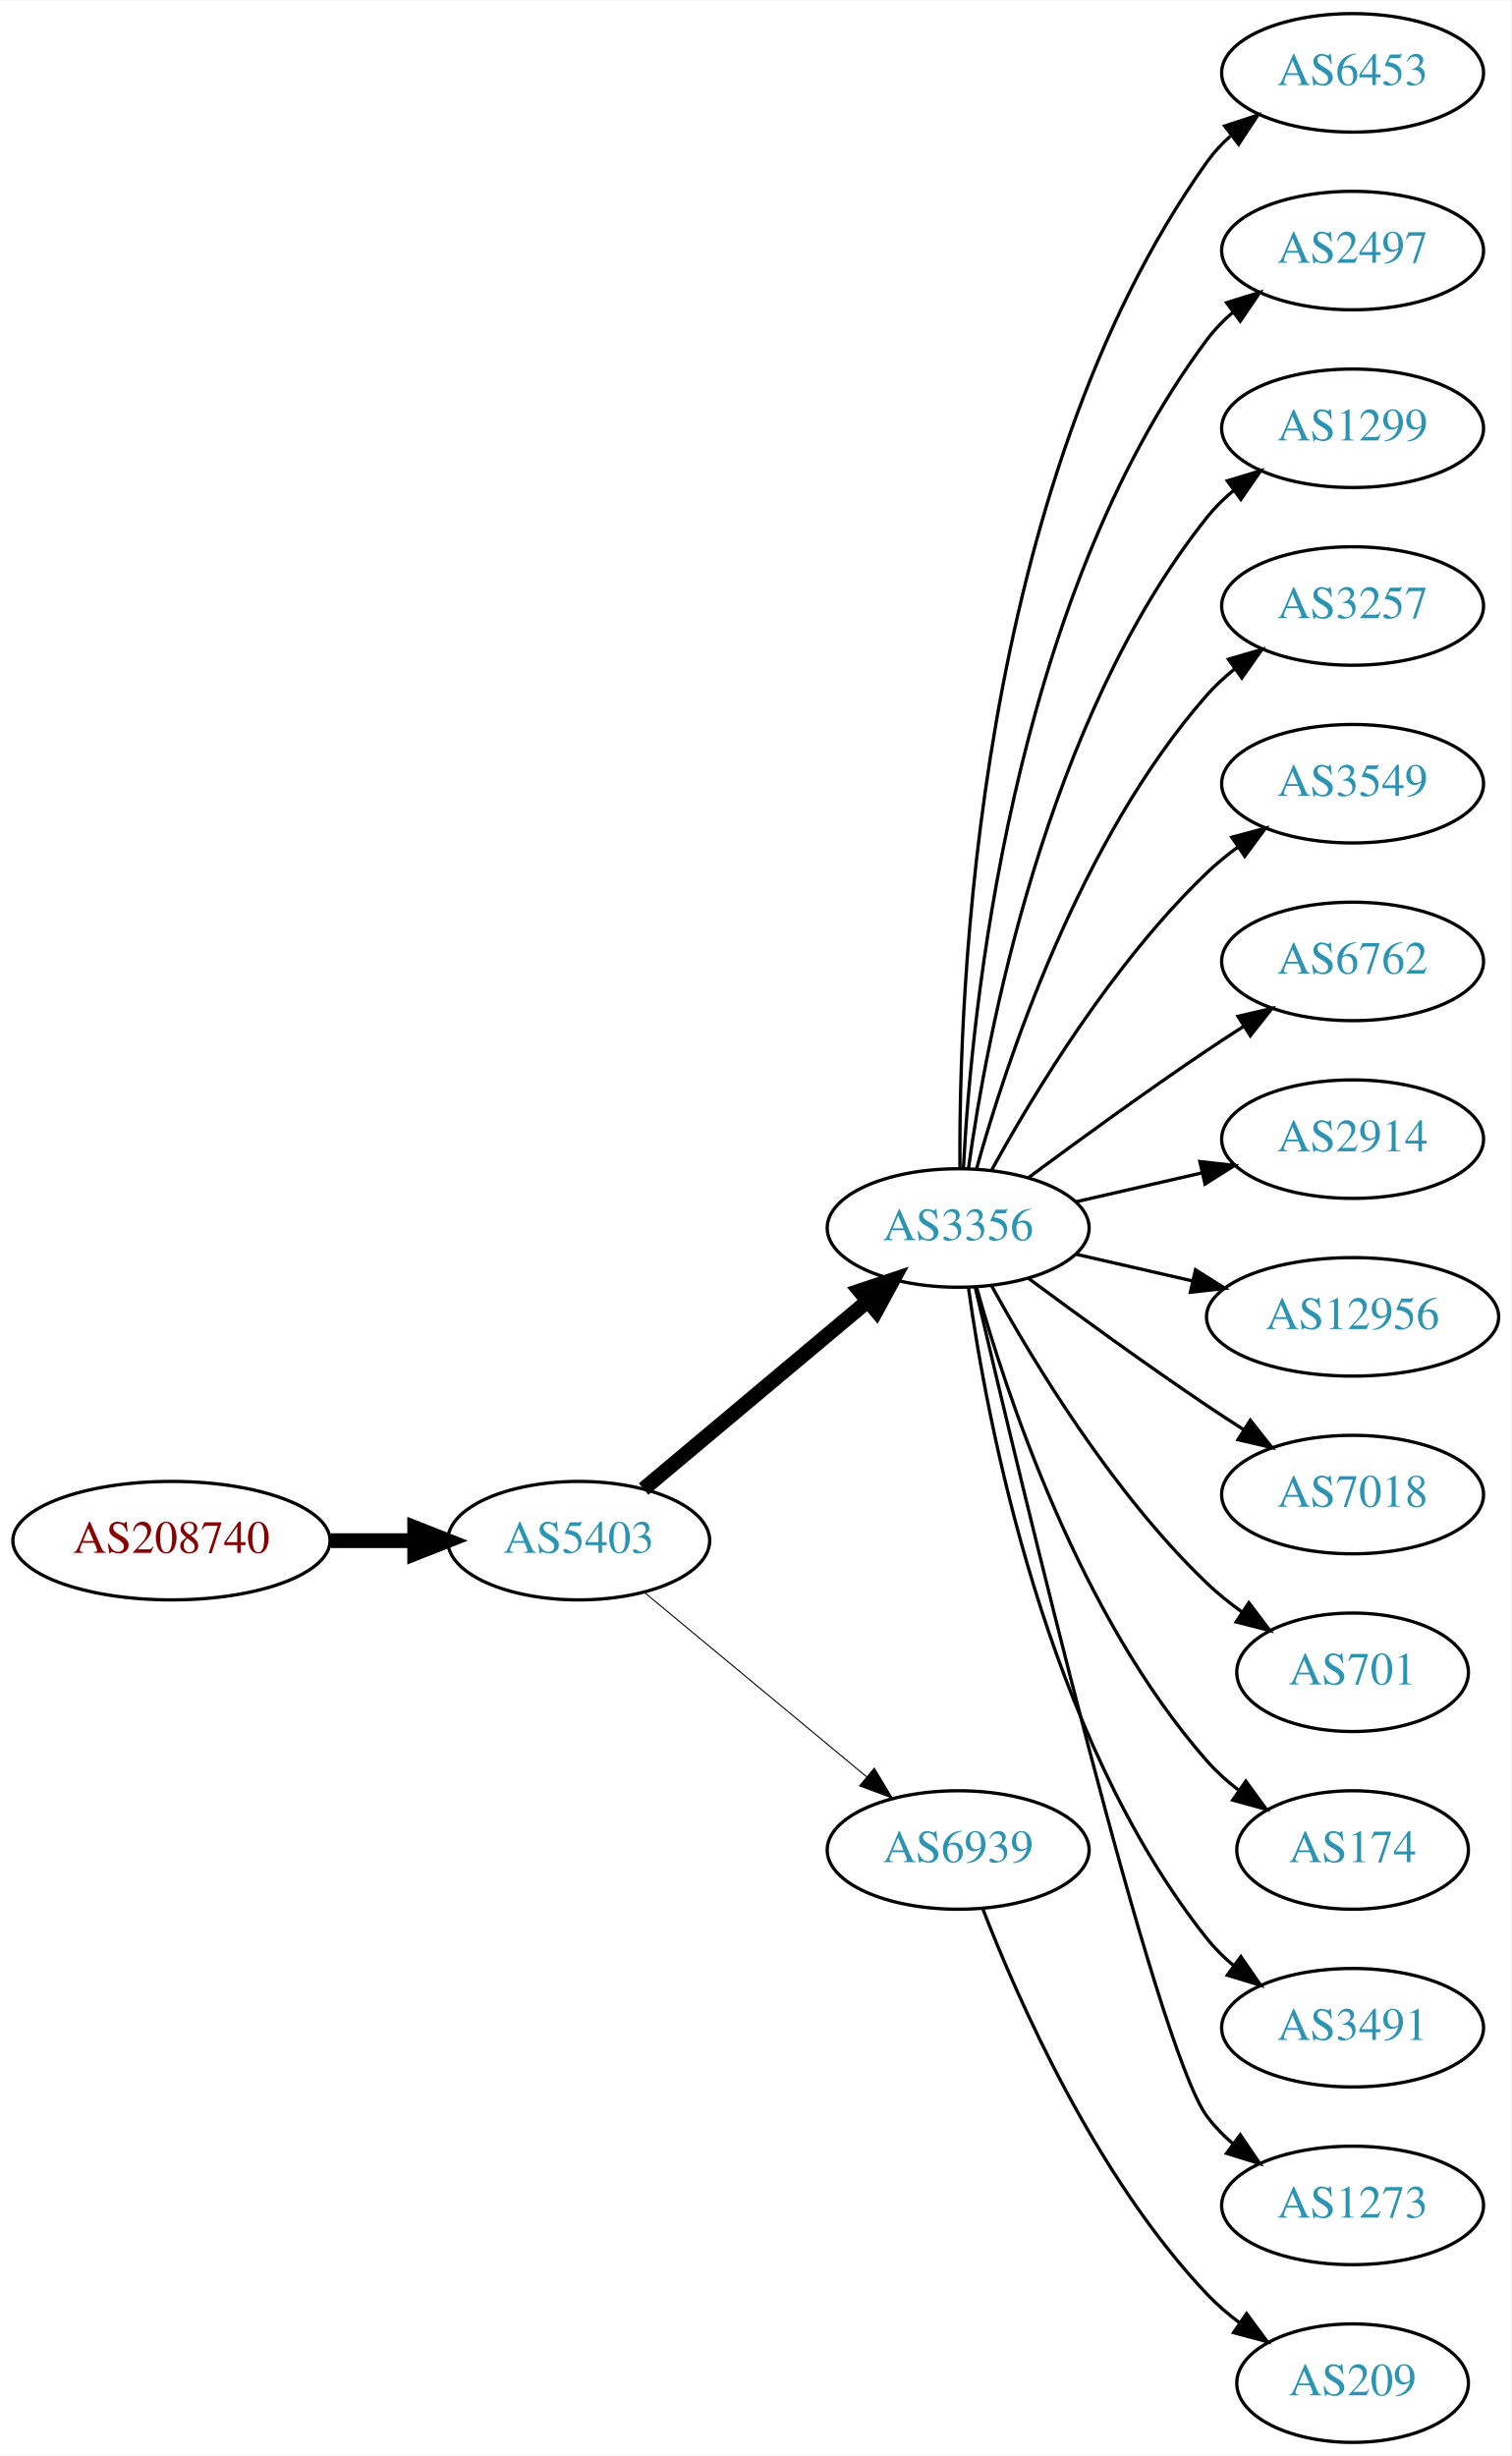
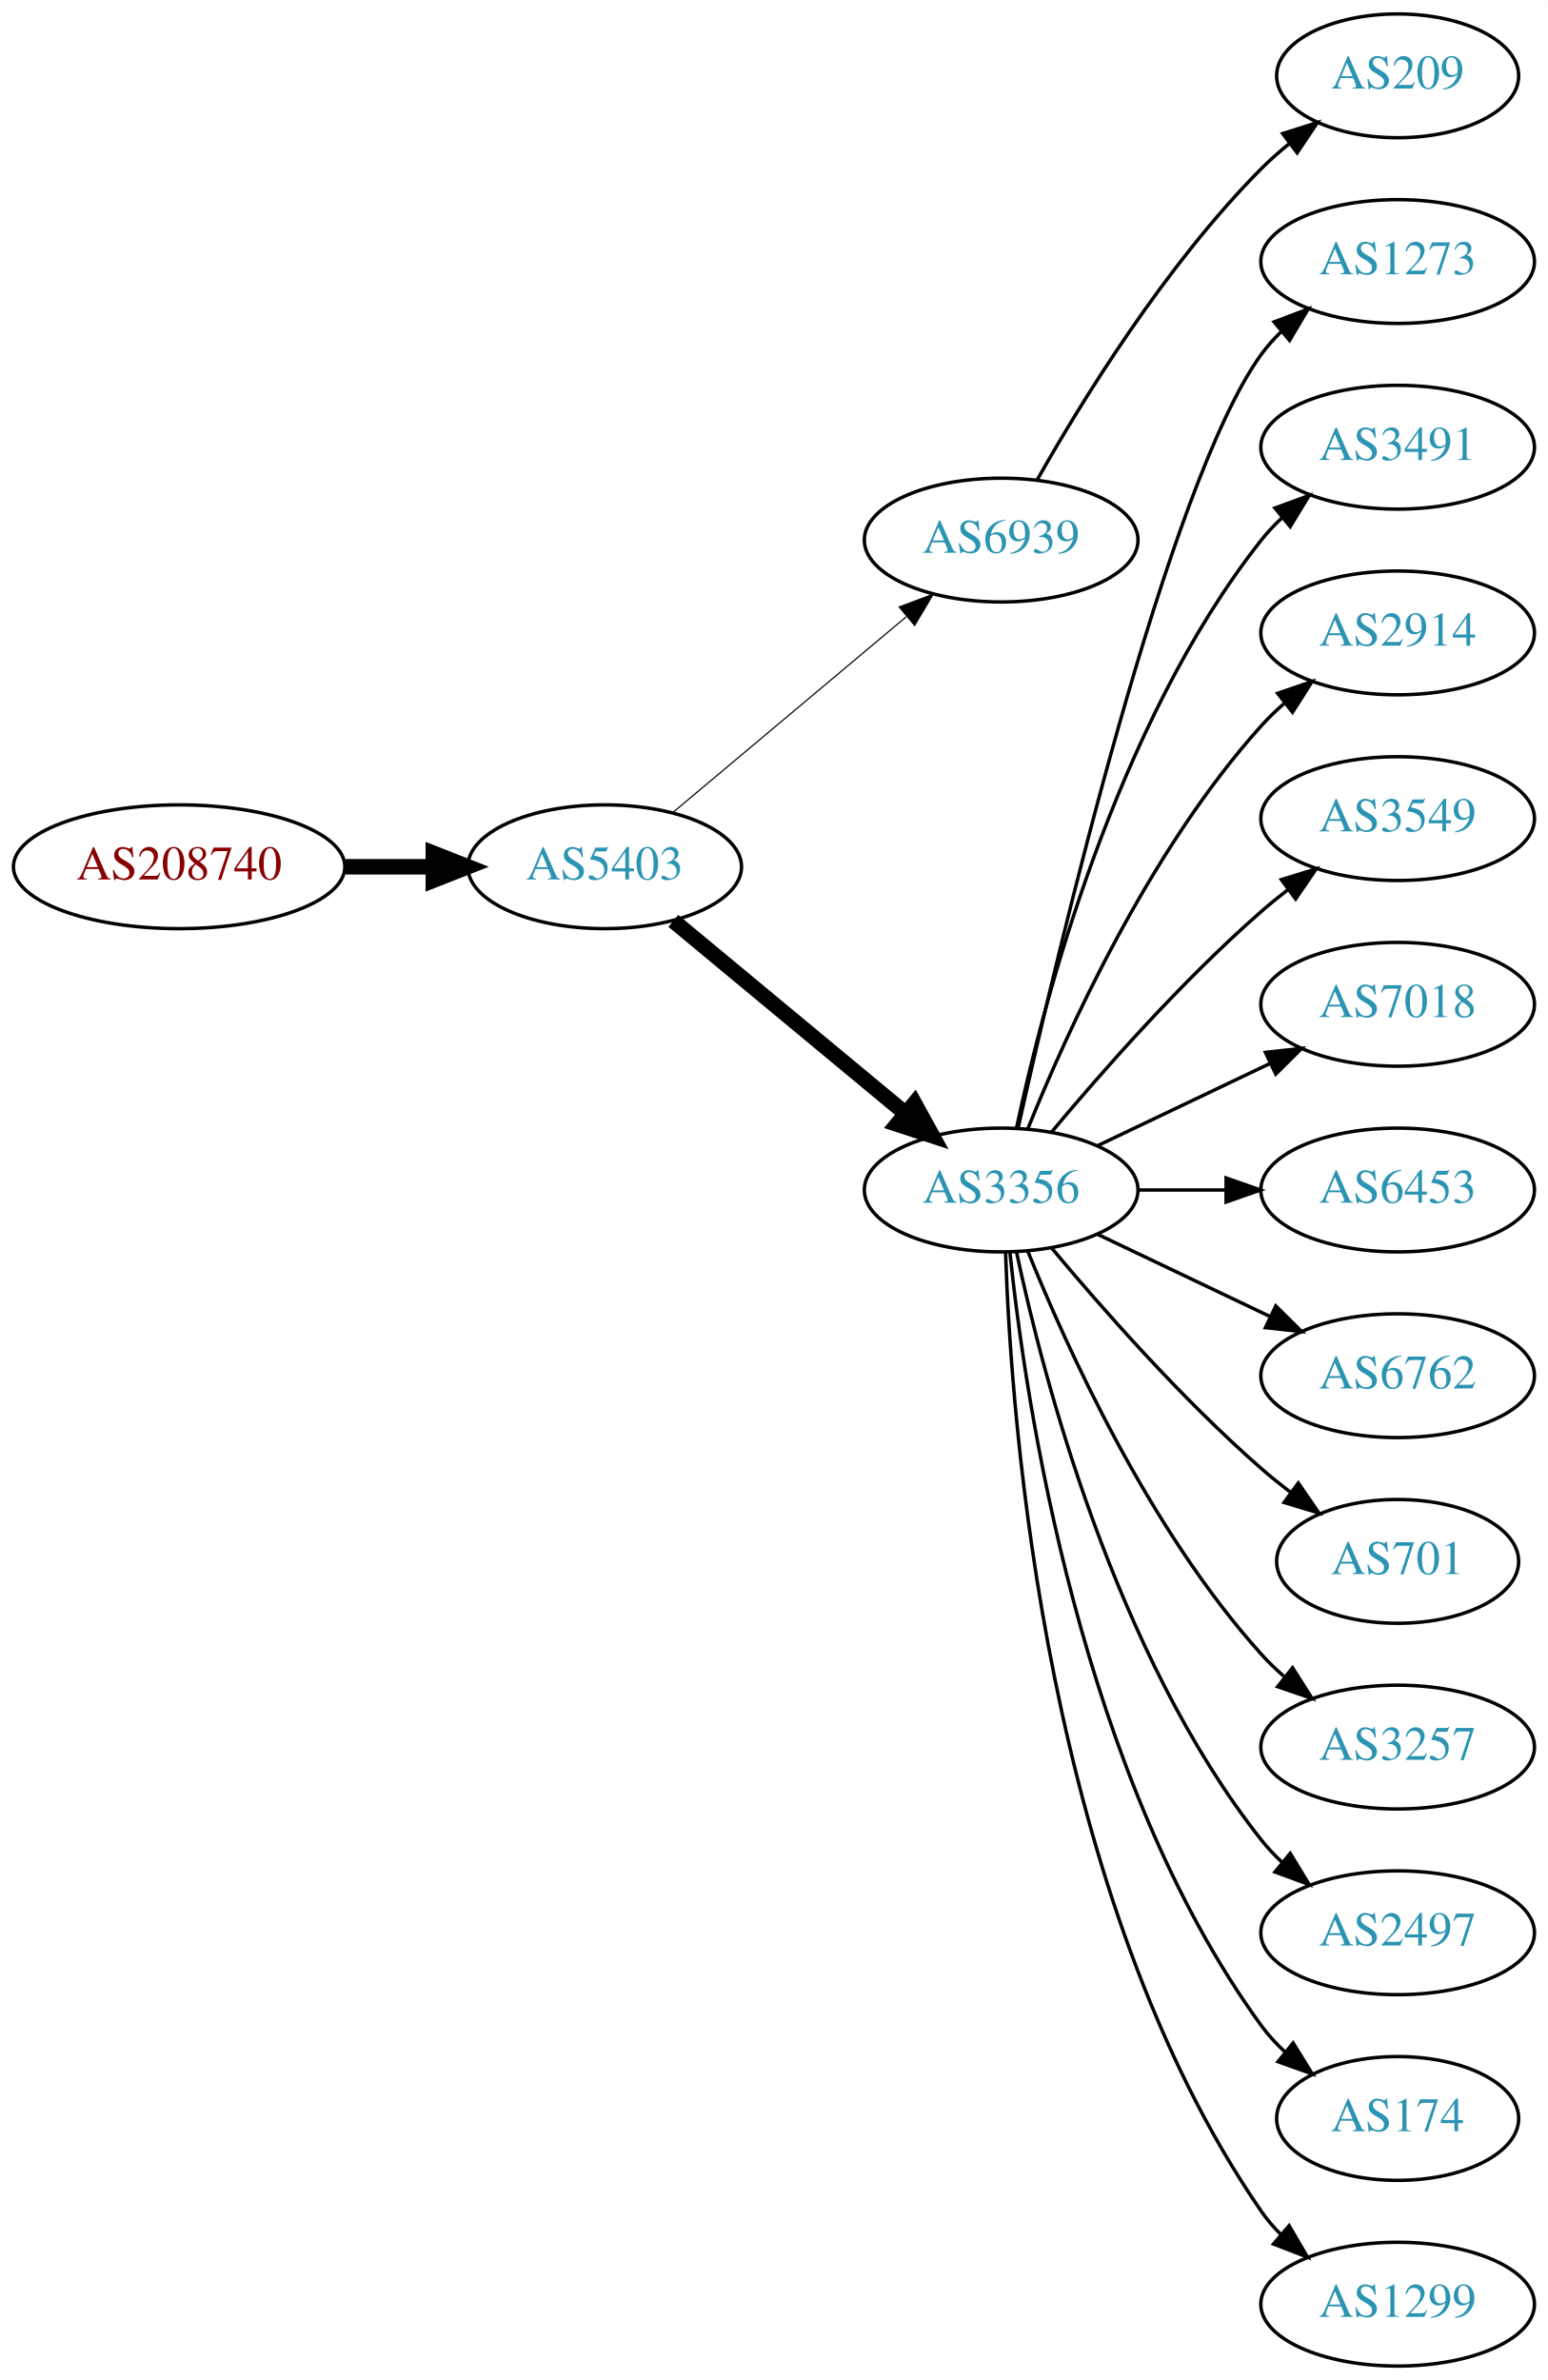
- <svg xmlns="http://www.w3.org/2000/svg" xmlns:xlink="http://www.w3.org/1999/xlink" width="459pt" height="746pt" viewBox="0.00 0.00 459.17 746.00">
-   <g id="graph0" class="graph" transform="scale(1 1) rotate(0) translate(4 742)">
-     <polygon fill="white" stroke="none" points="-4,4 -4,-742 455.17,-742 455.17,4 -4,4" />
+ <svg xmlns="http://www.w3.org/2000/svg" xmlns:xlink="http://www.w3.org/1999/xlink" width="450pt" height="692pt" viewBox="0.00 0.00 450.07 692.00">
+   <g id="graph0" class="graph" transform="scale(1 1) rotate(0) translate(4 688)">
+     <polygon fill="white" stroke="none" points="-4,4 -4,-688 446.07,-688 446.07,4 -4,4" />
    <g id="node1" class="node">
      <g id="a_node1">
        <a xlink:href="/asn/208740" xlink:title="AS208740 ~ AT-BMEIA [AT]">
-           <ellipse fill="#ffffff" stroke="black" cx="48.096" cy="-274" rx="48.192" ry="18" />
-           <text text-anchor="middle" x="48.096" y="-270.3" font-family="Times,serif" font-size="14.00" fill="#880000">AS208740</text>
+           <ellipse fill="#ffffff" stroke="black" cx="48.096" cy="-436" rx="48.192" ry="18" />
+           <text text-anchor="middle" x="48.096" y="-432.3" font-family="Times,serif" font-size="14.00" fill="#880000">AS208740</text>
        </a>
      </g>
    </g>
    <g id="node2" class="node">
      <g id="a_node2">
        <a xlink:href="/asn/5403" xlink:title="AS5403 ~ AS5403 [AT]">
-           <ellipse fill="#ffffff" stroke="black" cx="171.838" cy="-274" rx="39.794" ry="18" />
-           <text text-anchor="middle" x="171.838" y="-270.3" font-family="Times,serif" font-size="14.00" fill="#2c94b3">AS5403</text>
+           <ellipse fill="#ffffff" stroke="black" cx="171.838" cy="-436" rx="39.794" ry="18" />
+           <text text-anchor="middle" x="171.838" y="-432.3" font-family="Times,serif" font-size="14.00" fill="#2c94b3">AS5403</text>
        </a>
      </g>
    </g>
    <g id="edge1" class="edge">
-       <path fill="none" stroke="black" stroke-width="4.5" d="M96.513,-274C104.867,-274 113.577,-274 121.969,-274" />
-       <polygon fill="black" stroke="black" stroke-width="4.5" points="122.004,-277.938 132.004,-274 122.004,-270.063 122.004,-277.938" />
+       <path fill="none" stroke="black" stroke-width="4.5" d="M96.513,-436C104.867,-436 113.577,-436 121.969,-436" />
+       <polygon fill="black" stroke="black" stroke-width="4.5" points="122.004,-439.938 132.004,-436 122.004,-432.063 122.004,-439.938" />
    </g>
    <g id="node3" class="node">
      <g id="a_node3">
-         <a xlink:href="/asn/3356" xlink:title="AS3356 ~ Level 3 Parent, LLC [US]">
-           <ellipse fill="#ffffff" stroke="black" cx="287.131" cy="-369" rx="39.794" ry="18" />
-           <text text-anchor="middle" x="287.131" y="-365.3" font-family="Times,serif" font-size="14.00" fill="#2c94b3">AS3356</text>
+         <a xlink:href="/asn/6939" xlink:title="AS6939 ~ Hurricane Electric LLC [US]">
+           <ellipse fill="#ffffff" stroke="black" cx="287.131" cy="-531" rx="39.794" ry="18" />
+           <text text-anchor="middle" x="287.131" y="-527.3" font-family="Times,serif" font-size="14.00" fill="#2c94b3">AS6939</text>
        </a>
      </g>
    </g>
    <g id="edge2" class="edge">
-       <path fill="none" stroke="black" stroke-width="4.5" d="M191.546,-289.687C210.077,-305.227 238.634,-329.172 259.523,-346.689" />
-       <polygon fill="black" stroke="black" stroke-width="4.5" points="257.203,-349.881 267.395,-353.289 262.262,-343.847 257.203,-349.881" />
+       <path fill="none" stroke="black" stroke-width="0.346" d="M191.546,-451.687C210.077,-467.227 238.634,-491.172 259.523,-508.689" />
+       <polygon fill="black" stroke="black" stroke-width="0.346" points="257.484,-511.546 267.395,-515.289 261.981,-506.182 257.484,-511.546" />
    </g>
    <g id="node4" class="node">
      <g id="a_node4">
-         <a xlink:href="/asn/6939" xlink:title="AS6939 ~ Hurricane Electric LLC [US]">
-           <ellipse fill="#ffffff" stroke="black" cx="287.131" cy="-180" rx="39.794" ry="18" />
-           <text text-anchor="middle" x="287.131" y="-176.3" font-family="Times,serif" font-size="14.00" fill="#2c94b3">AS6939</text>
+         <a xlink:href="/asn/3356" xlink:title="AS3356 ~ Level 3 Parent, LLC [US]">
+           <ellipse fill="#ffffff" stroke="black" cx="287.131" cy="-342" rx="39.794" ry="18" />
+           <text text-anchor="middle" x="287.131" y="-338.3" font-family="Times,serif" font-size="14.00" fill="#2c94b3">AS3356</text>
        </a>
      </g>
    </g>
    <g id="edge3" class="edge">
-       <path fill="none" stroke="black" stroke-width="0.321" d="M191.801,-258.267C210.263,-242.948 238.5,-219.52 259.27,-202.287" />
-       <polygon fill="black" stroke="black" stroke-width="0.321" points="261.645,-204.864 267.106,-195.785 257.176,-199.477 261.645,-204.864" />
+       <path fill="none" stroke="black" stroke-width="4.5" d="M191.801,-420.267C210.263,-404.948 238.5,-381.52 259.27,-364.287" />
+       <polygon fill="black" stroke="black" stroke-width="4.5" points="261.925,-367.2 267.106,-357.785 256.896,-361.14 261.925,-367.2" />
    </g>
    <g id="node5" class="node">
      <g id="a_node5">
-         <a xlink:href="/asn/6453" xlink:title="AS6453 ~ TATA COMMUNICATIONS (AMERICA) INC [US]">
-           <ellipse fill="#ffffff" stroke="black" cx="406.973" cy="-720" rx="39.794" ry="18" />
-           <text text-anchor="middle" x="406.973" y="-716.3" font-family="Times,serif" font-size="14.00" fill="#2c94b3">AS6453</text>
+         <a xlink:href="/asn/209" xlink:title="AS209 ~ CenturyLink Communications, LLC [US]">
+           <ellipse fill="#ffffff" stroke="black" cx="402.424" cy="-666" rx="35.194" ry="18" />
+           <text text-anchor="middle" x="402.424" y="-662.3" font-family="Times,serif" font-size="14.00" fill="#2c94b3">AS209</text>
        </a>
      </g>
    </g>
    <g id="edge4" class="edge">
-       <path fill="none" stroke="black" d="M287.68,-387.063C287.26,-439.503 292.414,-594.293 362.777,-693 364.779,-695.809 367.174,-698.388 369.795,-700.743" />
-       <polygon fill="black" stroke="black" points="368.099,-703.852 378.171,-707.139 372.348,-698.288 368.099,-703.852" />
+       <path fill="none" stroke="black" d="M297.591,-548.49C310.373,-571.096 334.805,-610.886 362.777,-639 365.278,-641.513 368.038,-643.949 370.899,-646.261" />
+       <polygon fill="black" stroke="black" points="368.998,-649.21 379.097,-652.413 373.2,-643.611 368.998,-649.21" />
    </g>
    <g id="node6" class="node">
      <g id="a_node6">
-         <a xlink:href="/asn/2497" xlink:title="AS2497 ~ Internet Initiative Japan Inc. [JP]">
-           <ellipse fill="#ffffff" stroke="black" cx="406.973" cy="-666" rx="39.794" ry="18" />
-           <text text-anchor="middle" x="406.973" y="-662.3" font-family="Times,serif" font-size="14.00" fill="#2c94b3">AS2497</text>
+         <a xlink:href="/asn/1273" xlink:title="AS1273 ~ Vodafone Group PLC [EU]">
+           <ellipse fill="#ffffff" stroke="black" cx="402.424" cy="-612" rx="39.794" ry="18" />
+           <text text-anchor="middle" x="402.424" y="-608.3" font-family="Times,serif" font-size="14.00" fill="#2c94b3">AS1273</text>
        </a>
      </g>
    </g>
    <g id="edge5" class="edge">
-       <path fill="none" stroke="black" d="M288.723,-387.023C291.099,-433.412 303.017,-558.893 362.777,-639 365.025,-642.013 367.717,-644.769 370.643,-647.272" />
-       <polygon fill="black" stroke="black" points="368.674,-650.169 378.795,-653.303 372.838,-644.542 368.674,-650.169" />
+       <path fill="none" stroke="black" d="M292.089,-360.152C303.21,-410.009 335.69,-547.81 362.777,-585 364.494,-587.357 366.481,-589.581 368.631,-591.663" />
+       <polygon fill="black" stroke="black" points="366.494,-594.439 376.405,-598.183 370.992,-589.075 366.494,-594.439" />
    </g>
    <g id="node7" class="node">
      <g id="a_node7">
-         <a xlink:href="/asn/1299" xlink:title="AS1299 ~ Telia Carrier [EU]">
-           <ellipse fill="#ffffff" stroke="black" cx="406.973" cy="-612" rx="39.794" ry="18" />
-           <text text-anchor="middle" x="406.973" y="-608.3" font-family="Times,serif" font-size="14.00" fill="#2c94b3">AS1299</text>
+         <a xlink:href="/asn/3491" xlink:title="AS3491 ~ PCCW Global, Inc. [US]">
+           <ellipse fill="#ffffff" stroke="black" cx="402.424" cy="-558" rx="39.794" ry="18" />
+           <text text-anchor="middle" x="402.424" y="-554.3" font-family="Times,serif" font-size="14.00" fill="#2c94b3">AS3491</text>
        </a>
      </g>
    </g>
    <g id="edge6" class="edge">
-       <path fill="none" stroke="black" d="M290.27,-387.17C295.77,-426.974 313.596,-523.233 362.777,-585 365.119,-587.94 367.873,-590.649 370.839,-593.121" />
-       <polygon fill="black" stroke="black" points="368.904,-596.042 379.045,-599.11 373.031,-590.388 368.904,-596.042" />
+       <path fill="none" stroke="black" d="M291.621,-360.16C299.252,-396.03 320.244,-477.155 362.777,-531 364.585,-533.288 366.638,-535.462 368.832,-537.51" />
+       <polygon fill="black" stroke="black" points="366.743,-540.323 376.692,-543.966 371.186,-534.914 366.743,-540.323" />
    </g>
    <g id="node8" class="node">
      <g id="a_node8">
-         <a xlink:href="/asn/3257" xlink:title="AS3257 ~ GTT [DE]">
-           <ellipse fill="#ffffff" stroke="black" cx="406.973" cy="-558" rx="39.794" ry="18" />
-           <text text-anchor="middle" x="406.973" y="-554.3" font-family="Times,serif" font-size="14.00" fill="#2c94b3">AS3257</text>
+         <a xlink:href="/asn/2914" xlink:title="AS2914 ~ NTT America, Inc. [US]">
+           <ellipse fill="#ffffff" stroke="black" cx="402.424" cy="-504" rx="39.794" ry="18" />
+           <text text-anchor="middle" x="402.424" y="-500.3" font-family="Times,serif" font-size="14.00" fill="#2c94b3">AS2914</text>
        </a>
      </g>
    </g>
    <g id="edge7" class="edge">
-       <path fill="none" stroke="black" d="M292.704,-386.946C301.61,-418.995 323.894,-486.842 362.777,-531 365.261,-533.821 368.111,-536.449 371.137,-538.871" />
-       <polygon fill="black" stroke="black" points="369.254,-541.828 379.426,-544.791 373.322,-536.131 369.254,-541.828" />
+       <path fill="none" stroke="black" d="M294.879,-359.787C305.93,-387.243 329.983,-440.578 362.777,-477 364.78,-479.224 366.999,-481.363 369.331,-483.397" />
+       <polygon fill="black" stroke="black" points="367.529,-486.433 377.55,-489.873 371.862,-480.935 367.529,-486.433" />
    </g>
    <g id="node9" class="node">
      <g id="a_node9">
        <a xlink:href="/asn/3549" xlink:title="AS3549 ~ Level 3 Parent, LLC [US]">
-           <ellipse fill="#ffffff" stroke="black" cx="406.973" cy="-504" rx="39.794" ry="18" />
-           <text text-anchor="middle" x="406.973" y="-500.3" font-family="Times,serif" font-size="14.00" fill="#2c94b3">AS3549</text>
+           <ellipse fill="#ffffff" stroke="black" cx="402.424" cy="-450" rx="39.794" ry="18" />
+           <text text-anchor="middle" x="402.424" y="-446.3" font-family="Times,serif" font-size="14.00" fill="#2c94b3">AS3549</text>
        </a>
      </g>
    </g>
    <g id="edge8" class="edge">
-       <path fill="none" stroke="black" d="M297.372,-386.713C309.918,-409.561 334.095,-449.611 362.777,-477 365.646,-479.739 368.834,-482.347 372.144,-484.785" />
-       <polygon fill="black" stroke="black" points="370.267,-487.742 380.503,-490.477 374.207,-481.956 370.267,-487.742" />
+       <path fill="none" stroke="black" d="M301.761,-358.817C316.044,-375.929 339.59,-402.745 362.777,-423 365.243,-425.154 367.882,-427.294 370.579,-429.372" />
+       <polygon fill="black" stroke="black" points="368.604,-432.264 378.733,-435.37 372.752,-426.625 368.604,-432.264" />
    </g>
    <g id="node10" class="node">
      <g id="a_node10">
-         <a xlink:href="/asn/6762" xlink:title="AS6762 ~ TELECOM ITALIA SPARKLE S.p.A. [IT]">
-           <ellipse fill="#ffffff" stroke="black" cx="406.973" cy="-450" rx="39.794" ry="18" />
-           <text text-anchor="middle" x="406.973" y="-446.3" font-family="Times,serif" font-size="14.00" fill="#2c94b3">AS6762</text>
+         <a xlink:href="/asn/7018" xlink:title="AS7018 ~ AT&amp;T Services, Inc. [US]">
+           <ellipse fill="#ffffff" stroke="black" cx="402.424" cy="-396" rx="39.794" ry="18" />
+           <text text-anchor="middle" x="402.424" y="-392.3" font-family="Times,serif" font-size="14.00" fill="#2c94b3">AS7018</text>
        </a>
      </g>
    </g>
    <g id="edge9" class="edge">
-       <path fill="none" stroke="black" d="M308.461,-384.277C323.324,-395.304 344.068,-410.407 362.777,-423 366.326,-425.389 370.077,-427.839 373.825,-430.242" />
-       <polygon fill="black" stroke="black" points="372.151,-433.325 382.474,-435.712 375.893,-427.409 372.151,-433.325" />
+       <path fill="none" stroke="black" d="M315.267,-354.934C330.261,-362.081 349.082,-371.052 365.306,-378.785" />
+       <polygon fill="black" stroke="black" points="363.976,-382.028 374.509,-383.171 366.988,-375.709 363.976,-382.028" />
    </g>
    <g id="node11" class="node">
      <g id="a_node11">
-         <a xlink:href="/asn/2914" xlink:title="AS2914 ~ NTT America, Inc. [US]">
-           <ellipse fill="#ffffff" stroke="black" cx="406.973" cy="-396" rx="39.794" ry="18" />
-           <text text-anchor="middle" x="406.973" y="-392.3" font-family="Times,serif" font-size="14.00" fill="#2c94b3">AS2914</text>
+         <a xlink:href="/asn/6453" xlink:title="AS6453 ~ TATA COMMUNICATIONS (AMERICA) INC [US]">
+           <ellipse fill="#ffffff" stroke="black" cx="402.424" cy="-342" rx="39.794" ry="18" />
+           <text text-anchor="middle" x="402.424" y="-338.3" font-family="Times,serif" font-size="14.00" fill="#2c94b3">AS6453</text>
        </a>
      </g>
    </g>
    <g id="edge10" class="edge">
-       <path fill="none" stroke="black" d="M322.85,-376.955C334.85,-379.704 348.471,-382.825 361.164,-385.733" />
-       <polygon fill="black" stroke="black" points="360.566,-389.187 371.095,-388.009 362.129,-382.364 360.566,-389.187" />
+       <path fill="none" stroke="black" d="M326.803,-342C335.006,-342 343.77,-342 352.302,-342" />
+       <polygon fill="black" stroke="black" points="352.541,-345.5 362.541,-342 352.541,-338.5 352.541,-345.5" />
    </g>
    <g id="node12" class="node">
      <g id="a_node12">
-         <a xlink:href="/asn/12956" xlink:title="AS12956 ~ TELXIUS [ES]">
-           <ellipse fill="#ffffff" stroke="black" cx="406.973" cy="-342" rx="44.393" ry="18" />
-           <text text-anchor="middle" x="406.973" y="-338.3" font-family="Times,serif" font-size="14.00" fill="#2c94b3">AS12956</text>
+         <a xlink:href="/asn/6762" xlink:title="AS6762 ~ TELECOM ITALIA SPARKLE S.p.A. [IT]">
+           <ellipse fill="#ffffff" stroke="black" cx="402.424" cy="-288" rx="39.794" ry="18" />
+           <text text-anchor="middle" x="402.424" y="-284.3" font-family="Times,serif" font-size="14.00" fill="#2c94b3">AS6762</text>
        </a>
      </g>
    </g>
    <g id="edge11" class="edge">
-       <path fill="none" stroke="black" d="M322.85,-361.045C333.989,-358.493 346.524,-355.621 358.417,-352.896" />
-       <polygon fill="black" stroke="black" points="359.246,-356.297 368.211,-350.652 357.682,-349.474 359.246,-356.297" />
+       <path fill="none" stroke="black" d="M315.267,-329.066C330.261,-321.919 349.082,-312.948 365.306,-305.215" />
+       <polygon fill="black" stroke="black" points="366.988,-308.291 374.509,-300.829 363.976,-301.972 366.988,-308.291" />
    </g>
    <g id="node13" class="node">
      <g id="a_node13">
-         <a xlink:href="/asn/7018" xlink:title="AS7018 ~ AT&amp;T Services, Inc. [US]">
-           <ellipse fill="#ffffff" stroke="black" cx="406.973" cy="-288" rx="39.794" ry="18" />
-           <text text-anchor="middle" x="406.973" y="-284.3" font-family="Times,serif" font-size="14.00" fill="#2c94b3">AS7018</text>
+         <a xlink:href="/asn/701" xlink:title="AS701 ~ UUNET [US]">
+           <ellipse fill="#ffffff" stroke="black" cx="402.424" cy="-234" rx="35.194" ry="18" />
+           <text text-anchor="middle" x="402.424" y="-230.3" font-family="Times,serif" font-size="14.00" fill="#2c94b3">AS701</text>
        </a>
      </g>
    </g>
    <g id="edge12" class="edge">
-       <path fill="none" stroke="black" d="M308.461,-353.723C323.324,-342.696 344.068,-327.593 362.777,-315 366.326,-312.611 370.077,-310.161 373.825,-307.758" />
-       <polygon fill="black" stroke="black" points="375.893,-310.591 382.474,-302.288 372.151,-304.675 375.893,-310.591" />
+       <path fill="none" stroke="black" d="M301.761,-325.183C316.044,-308.071 339.59,-281.255 362.777,-261 365.447,-258.668 368.32,-256.352 371.25,-254.114" />
+       <polygon fill="black" stroke="black" points="373.528,-256.784 379.542,-248.061 369.401,-251.13 373.528,-256.784" />
    </g>
    <g id="node14" class="node">
      <g id="a_node14">
-         <a xlink:href="/asn/701" xlink:title="AS701 ~ UUNET [US]">
-           <ellipse fill="#ffffff" stroke="black" cx="406.973" cy="-234" rx="35.194" ry="18" />
-           <text text-anchor="middle" x="406.973" y="-230.3" font-family="Times,serif" font-size="14.00" fill="#2c94b3">AS701</text>
+         <a xlink:href="/asn/3257" xlink:title="AS3257 ~ GTT [DE]">
+           <ellipse fill="#ffffff" stroke="black" cx="402.424" cy="-180" rx="39.794" ry="18" />
+           <text text-anchor="middle" x="402.424" y="-176.3" font-family="Times,serif" font-size="14.00" fill="#2c94b3">AS3257</text>
        </a>
      </g>
    </g>
    <g id="edge13" class="edge">
-       <path fill="none" stroke="black" d="M297.372,-351.287C309.918,-328.439 334.095,-288.389 362.777,-261 366.031,-257.893 369.698,-254.954 373.485,-252.24" />
-       <polygon fill="black" stroke="black" points="375.462,-255.128 381.853,-246.678 371.587,-249.299 375.462,-255.128" />
+       <path fill="none" stroke="black" d="M294.879,-324.213C305.93,-296.757 329.983,-243.422 362.777,-207 364.78,-204.776 366.999,-202.637 369.331,-200.603" />
+       <polygon fill="black" stroke="black" points="371.862,-203.065 377.55,-194.127 367.529,-197.567 371.862,-203.065" />
    </g>
    <g id="node15" class="node">
      <g id="a_node15">
-         <a xlink:href="/asn/174" xlink:title="AS174 ~ Cogent Communications [US]">
-           <ellipse fill="#ffffff" stroke="black" cx="406.973" cy="-180" rx="35.194" ry="18" />
-           <text text-anchor="middle" x="406.973" y="-176.3" font-family="Times,serif" font-size="14.00" fill="#2c94b3">AS174</text>
+         <a xlink:href="/asn/2497" xlink:title="AS2497 ~ Internet Initiative Japan Inc. [JP]">
+           <ellipse fill="#ffffff" stroke="black" cx="402.424" cy="-126" rx="39.794" ry="18" />
+           <text text-anchor="middle" x="402.424" y="-122.3" font-family="Times,serif" font-size="14.00" fill="#2c94b3">AS2497</text>
        </a>
      </g>
    </g>
    <g id="edge14" class="edge">
-       <path fill="none" stroke="black" d="M292.704,-351.054C301.61,-319.005 323.894,-251.158 362.777,-207 365.605,-203.789 368.906,-200.828 372.401,-198.136" />
-       <polygon fill="black" stroke="black" points="374.535,-200.916 380.776,-192.355 370.558,-195.155 374.535,-200.916" />
+       <path fill="none" stroke="black" d="M291.621,-323.84C299.252,-287.97 320.244,-206.845 362.777,-153 364.585,-150.712 366.638,-148.538 368.832,-146.49" />
+       <polygon fill="black" stroke="black" points="371.186,-149.086 376.692,-140.034 366.743,-143.677 371.186,-149.086" />
    </g>
    <g id="node16" class="node">
      <g id="a_node16">
-         <a xlink:href="/asn/3491" xlink:title="AS3491 ~ PCCW Global, Inc. [US]">
-           <ellipse fill="#ffffff" stroke="black" cx="406.973" cy="-126" rx="39.794" ry="18" />
-           <text text-anchor="middle" x="406.973" y="-122.3" font-family="Times,serif" font-size="14.00" fill="#2c94b3">AS3491</text>
+         <a xlink:href="/asn/174" xlink:title="AS174 ~ Cogent Communications [US]">
+           <ellipse fill="#ffffff" stroke="black" cx="402.424" cy="-72" rx="35.194" ry="18" />
+           <text text-anchor="middle" x="402.424" y="-68.3" font-family="Times,serif" font-size="14.00" fill="#2c94b3">AS174</text>
        </a>
      </g>
    </g>
    <g id="edge15" class="edge">
-       <path fill="none" stroke="black" d="M290.27,-350.83C295.77,-311.026 313.596,-214.767 362.777,-153 365.119,-150.06 367.873,-147.351 370.839,-144.879" />
-       <polygon fill="black" stroke="black" points="373.031,-147.612 379.045,-138.89 368.904,-141.958 373.031,-147.612" />
+       <path fill="none" stroke="black" d="M289.688,-323.744C294.158,-280.697 310.291,-171.06 362.777,-99 364.753,-96.287 367.087,-93.751 369.614,-91.404" />
+       <polygon fill="black" stroke="black" points="372.03,-93.952 377.609,-84.945 367.631,-88.507 372.03,-93.952" />
    </g>
    <g id="node17" class="node">
      <g id="a_node17">
-         <a xlink:href="/asn/1273" xlink:title="AS1273 ~ Vodafone Group PLC [EU]">
-           <ellipse fill="#ffffff" stroke="black" cx="406.973" cy="-72" rx="39.794" ry="18" />
-           <text text-anchor="middle" x="406.973" y="-68.3" font-family="Times,serif" font-size="14.00" fill="#2c94b3">AS1273</text>
+         <a xlink:href="/asn/1299" xlink:title="AS1299 ~ Telia Carrier [EU]">
+           <ellipse fill="#ffffff" stroke="black" cx="402.424" cy="-18" rx="39.794" ry="18" />
+           <text text-anchor="middle" x="402.424" y="-14.3" font-family="Times,serif" font-size="14.00" fill="#2c94b3">AS1299</text>
        </a>
      </g>
    </g>
    <g id="edge16" class="edge">
-       <path fill="none" stroke="black" d="M292.336,-350.867C305.705,-293.701 347.256,-119.806 362.777,-99 365.025,-95.987 367.717,-93.231 370.643,-90.728" />
-       <polygon fill="black" stroke="black" points="372.838,-93.459 378.795,-84.697 368.674,-87.831 372.838,-93.459" />
-     </g>
-     <g id="node18" class="node">
-       <g id="a_node18">
-         <a xlink:href="/asn/209" xlink:title="AS209 ~ CenturyLink Communications, LLC [US]">
-           <ellipse fill="#ffffff" stroke="black" cx="406.973" cy="-18" rx="35.194" ry="18" />
-           <text text-anchor="middle" x="406.973" y="-14.3" font-family="Times,serif" font-size="14.00" fill="#2c94b3">AS209</text>
-         </a>
-       </g>
-     </g>
-     <g id="edge17" class="edge">
-       <path fill="none" stroke="black" d="M294.654,-162.006C305.404,-134.272 329.062,-80.571 362.777,-45 365.72,-41.895 369.094,-38.999 372.629,-36.345" />
-       <polygon fill="black" stroke="black" points="374.759,-39.129 381.048,-30.603 370.815,-33.346 374.759,-39.129" />
+       <path fill="none" stroke="black" d="M288.411,-323.839C290.009,-274.539 300.158,-135.825 362.777,-45 364.432,-42.599 366.375,-40.344 368.494,-38.24" />
+       <polygon fill="black" stroke="black" points="370.859,-40.823 376.21,-31.678 366.325,-35.49 370.859,-40.823" />
    </g>
  </g>
</svg>
